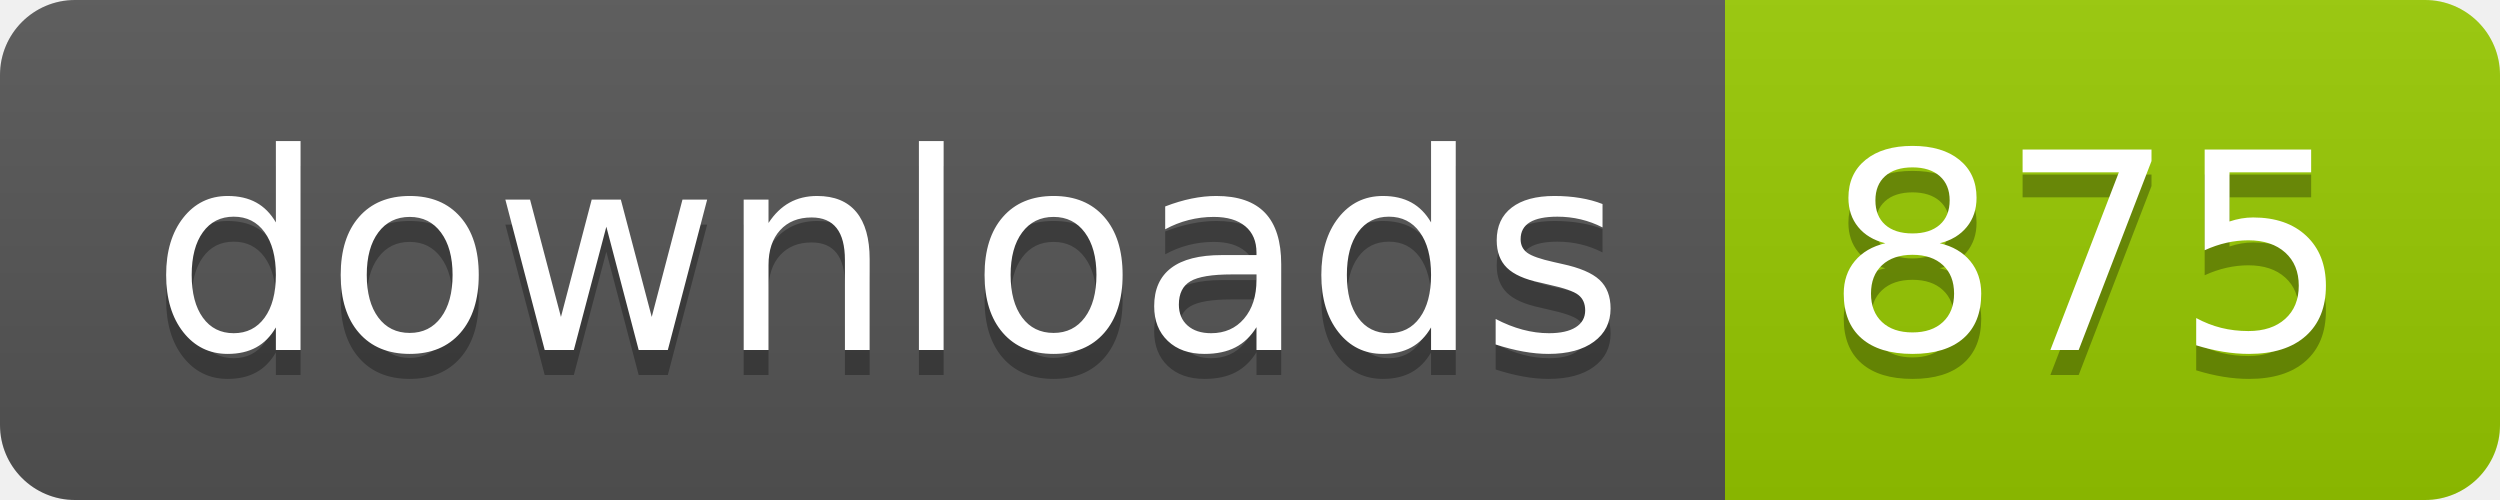
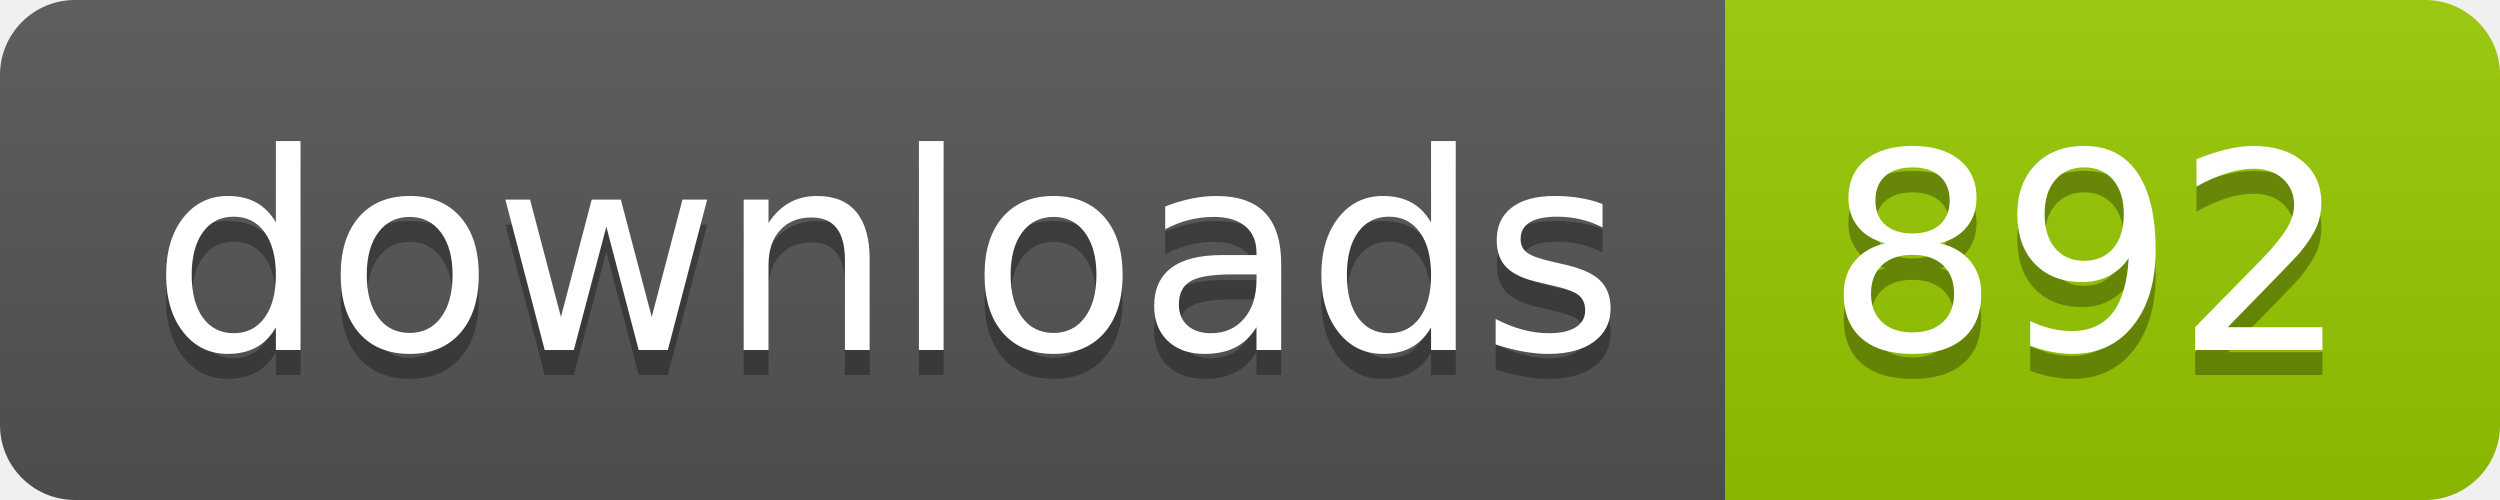
- <svg xmlns="http://www.w3.org/2000/svg" width="100" height="20" role="img" aria-label="downloads: 875">
+ <svg xmlns="http://www.w3.org/2000/svg" width="100" height="20" role="img" aria-label="downloads: 892">
  <linearGradient id="s" x2="0" y2="100%">
    <stop offset="0" stop-color="#bbb" stop-opacity=".1" />
    <stop offset="1" stop-opacity=".1" />
  </linearGradient>
  <clipPath id="r">
    <rect width="100" height="20" rx="3" fill="#fff" />
  </clipPath>
  <g clip-path="url(#r)">
    <rect width="69" height="20" fill="#555" />
    <rect x="69" width="31" height="20" fill="#97ca00" />
    <rect width="100" height="20" fill="url(#s)" />
  </g>
  <g fill="#fff" text-anchor="middle" font-family="Verdana,Geneva,DejaVu Sans,sans-serif" text-rendering="geometricPrecision" font-size="110">
    <text aria-hidden="true" x="355" y="150" fill="#010101" fill-opacity=".3" transform="scale(.1)" textLength="590">downloads</text>
    <text x="355" y="140" transform="scale(.1)" fill="#fff" textLength="590">downloads</text>
-     <text aria-hidden="true" x="835" y="150" fill="#010101" fill-opacity=".3" transform="scale(.1)" textLength="210">875</text>
-     <text x="835" y="140" transform="scale(.1)" fill="#fff" textLength="210">875</text>
+     <text aria-hidden="true" x="835" y="150" fill="#010101" fill-opacity=".3" transform="scale(.1)" textLength="210">892</text>
+     <text x="835" y="140" transform="scale(.1)" fill="#fff" textLength="210">892</text>
  </g>
</svg>
